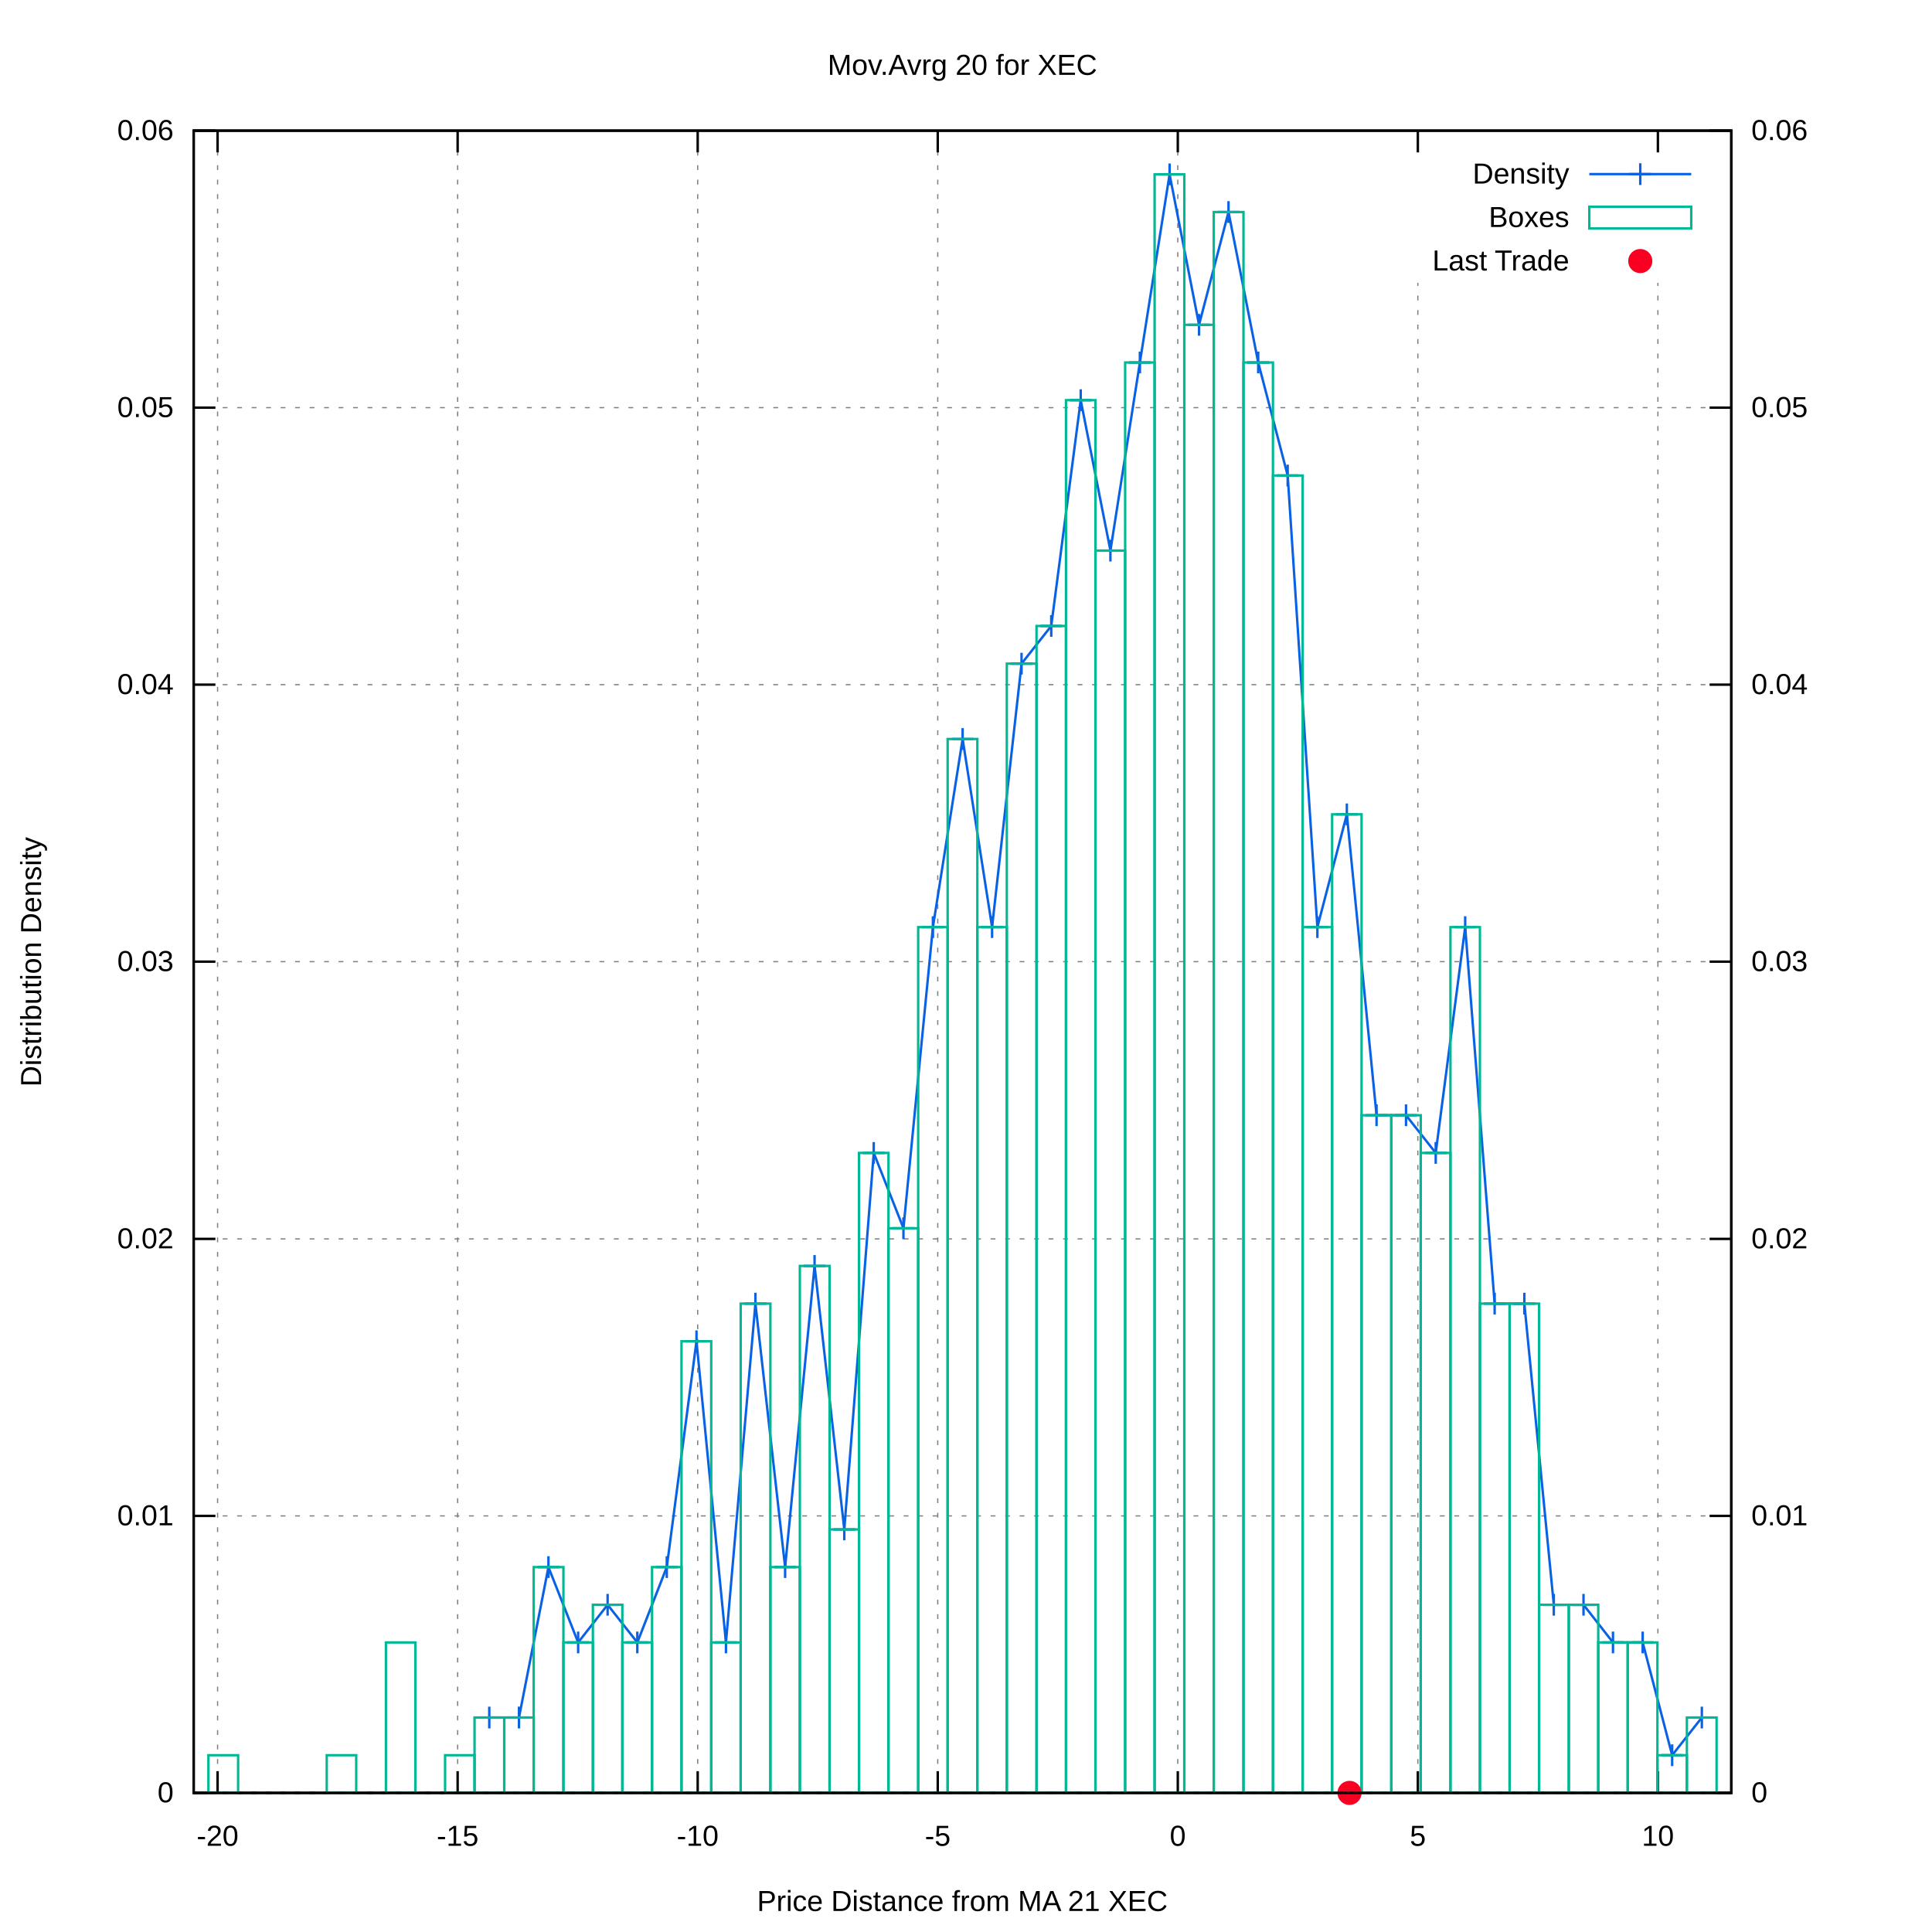
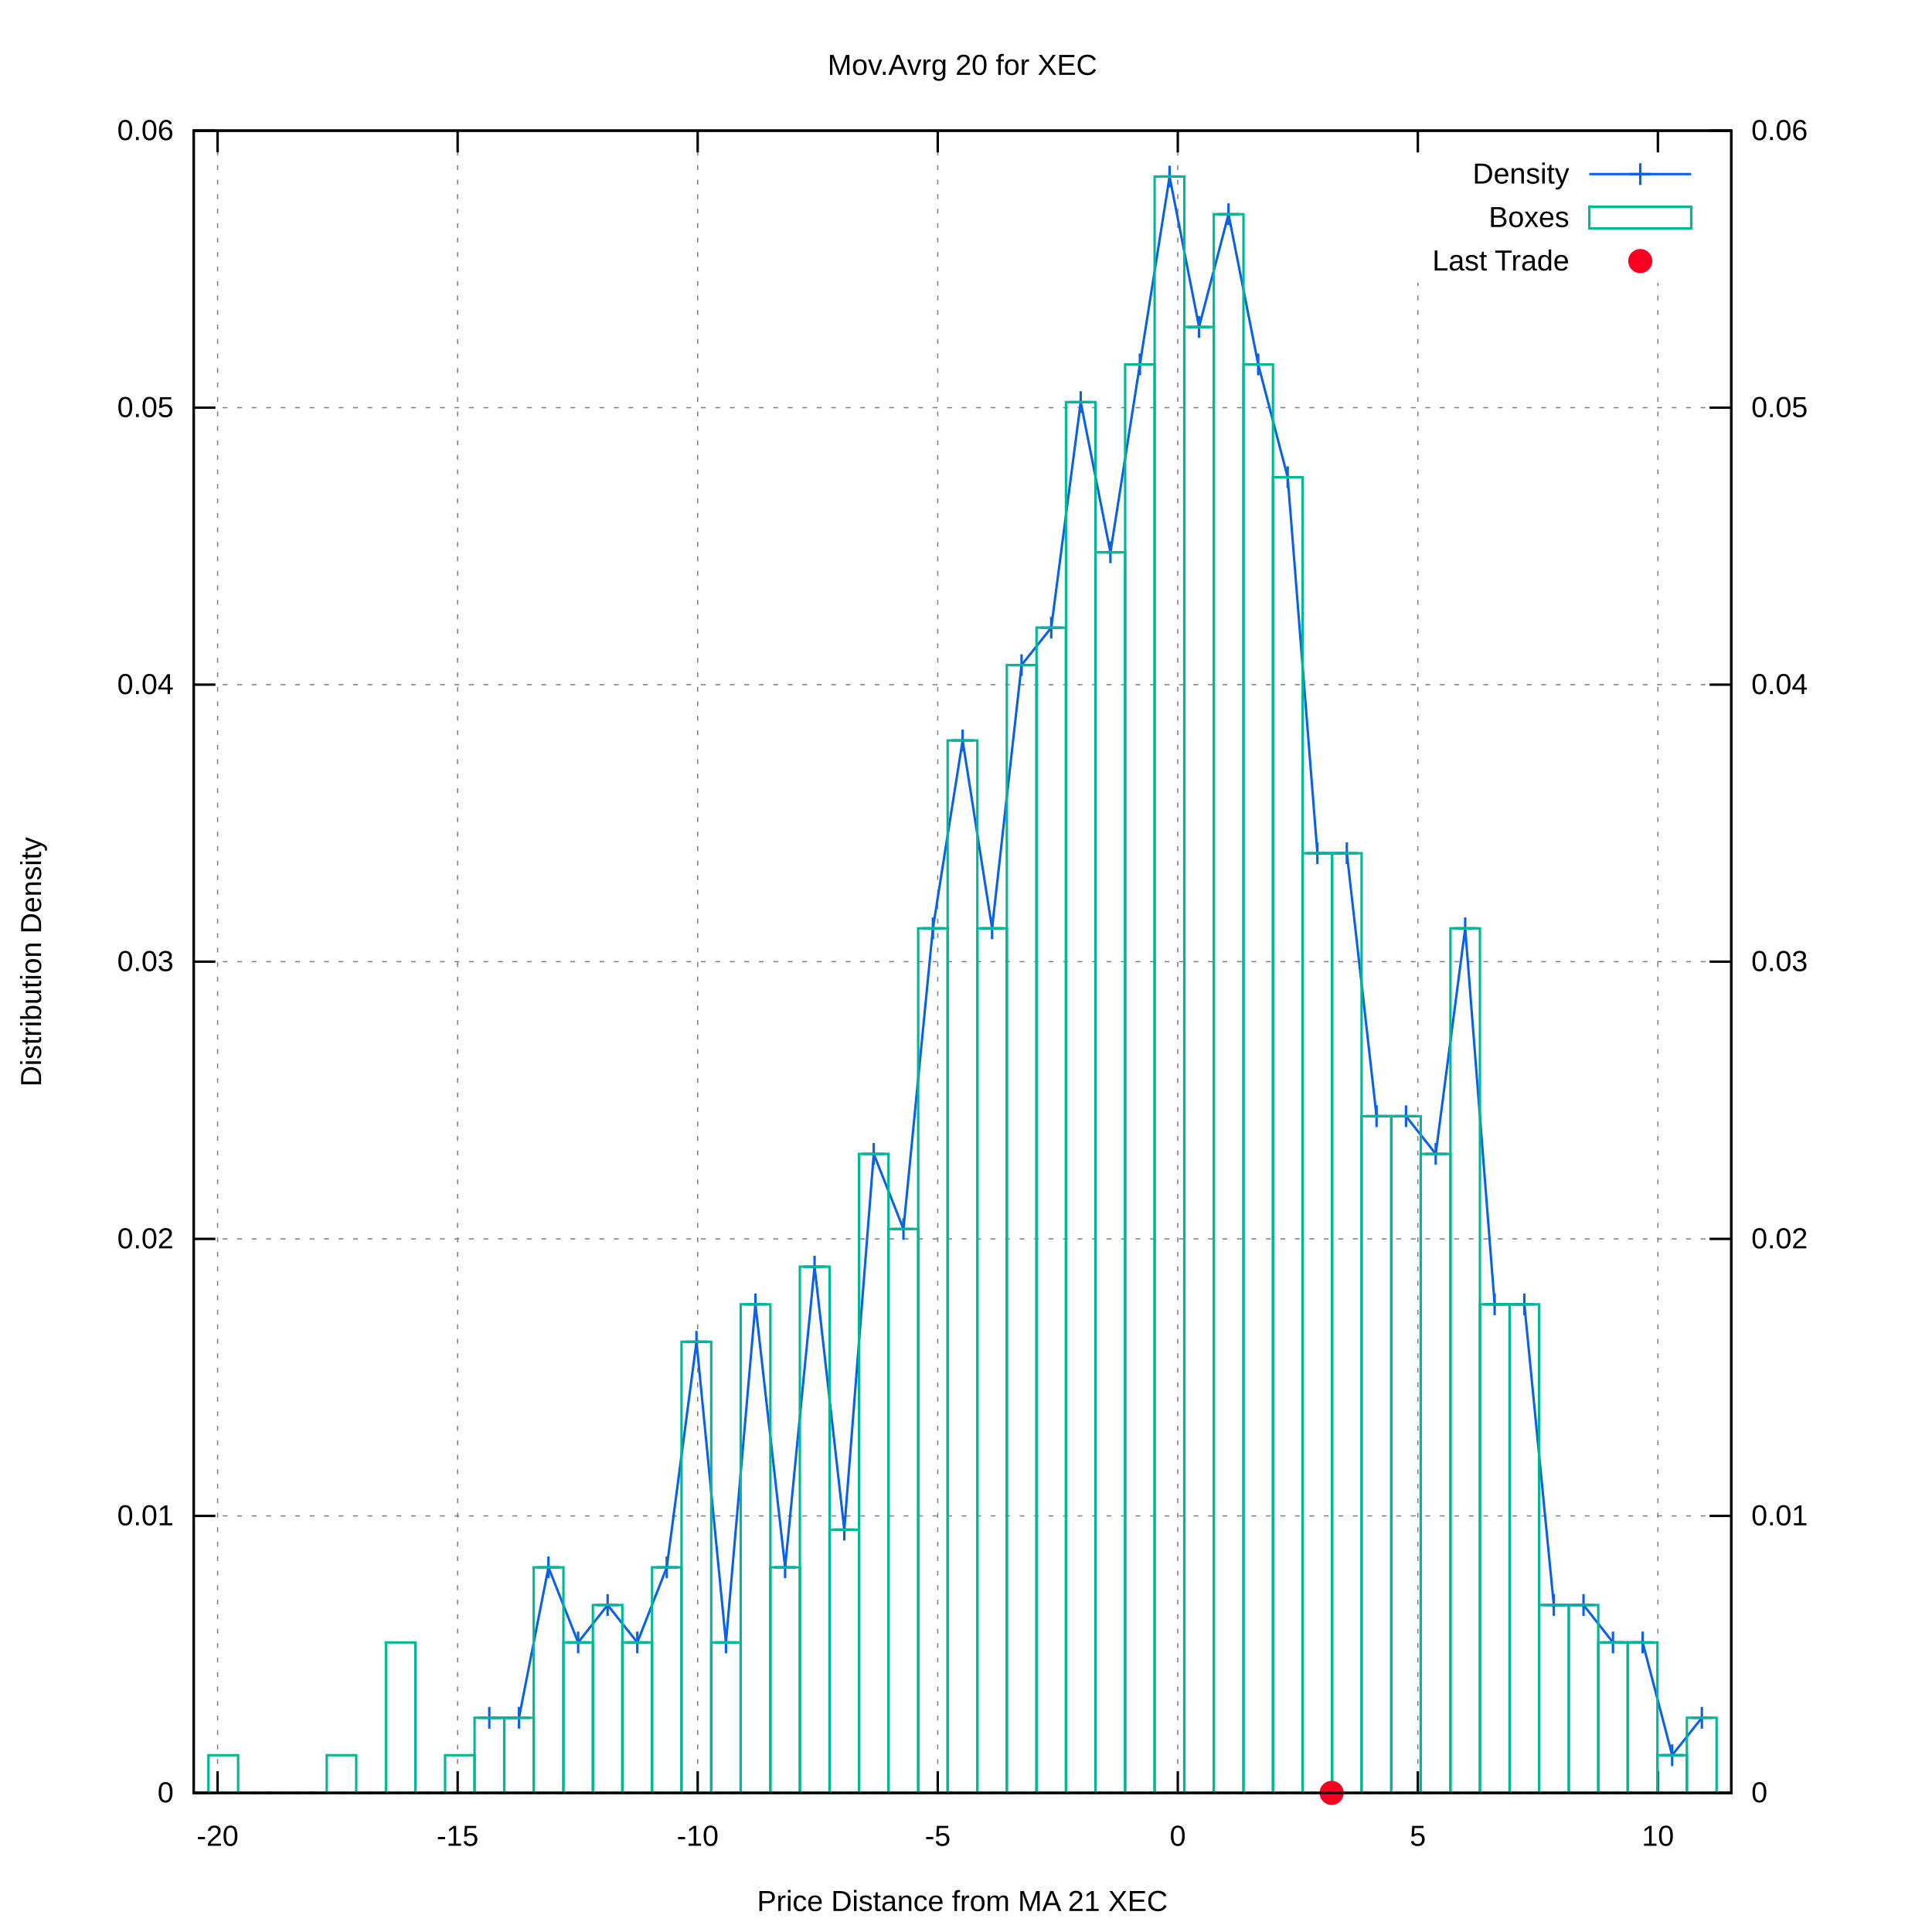
<svg xmlns="http://www.w3.org/2000/svg" xmlns:xlink="http://www.w3.org/1999/xlink" viewBox="0 0 800 800">
  <g id="gnuplot_canvas">
    <rect x="0" y="0" width="800" height="800" fill="#ffffff" />
    <defs>
      <circle id="gpDot" r="0.5" stroke-width="0.5" />
      <path id="gpPt0" stroke-width="0.222" stroke="currentColor" d="M-1,0 h2 M0,-1 v2" />
      <path id="gpPt1" stroke-width="0.222" stroke="currentColor" d="M-1,-1 L1,1 M1,-1 L-1,1" />
      <path id="gpPt2" stroke-width="0.222" stroke="currentColor" d="M-1,0 L1,0 M0,-1 L0,1 M-1,-1 L1,1 M-1,1 L1,-1" />
      <rect id="gpPt3" stroke-width="0.222" stroke="currentColor" x="-1" y="-1" width="2" height="2" />
      <rect id="gpPt4" stroke-width="0.222" stroke="currentColor" fill="currentColor" x="-1" y="-1" width="2" height="2" />
      <circle id="gpPt5" stroke-width="0.222" stroke="currentColor" cx="0" cy="0" r="1" />
      <use xlink:href="#gpPt5" id="gpPt6" fill="currentColor" stroke="none" />
      <path id="gpPt7" stroke-width="0.222" stroke="currentColor" d="M0,-1.33 L-1.33,0.67 L1.33,0.67 z" />
      <use xlink:href="#gpPt7" id="gpPt8" fill="currentColor" stroke="none" />
      <use xlink:href="#gpPt7" id="gpPt9" stroke="currentColor" transform="rotate(180)" />
      <use xlink:href="#gpPt9" id="gpPt10" fill="currentColor" stroke="none" />
      <use xlink:href="#gpPt3" id="gpPt11" stroke="currentColor" transform="rotate(45)" />
      <use xlink:href="#gpPt11" id="gpPt12" fill="currentColor" stroke="none" />
      <path id="gpPt13" stroke-width="0.222" stroke="currentColor" d="M0,1.330 L1.265,0.411 L0.782,-1.067 L-0.782,-1.076 L-1.265,0.411 z" />
      <use xlink:href="#gpPt13" id="gpPt14" fill="currentColor" stroke="none" />
      <filter id="textbox" filterUnits="objectBoundingBox" x="0" y="0" height="1" width="1">
        <feFlood flood-color="#FFFFFF" flood-opacity="1" result="bgnd" />
        <feComposite in="SourceGraphic" in2="bgnd" operator="atop" />
      </filter>
      <filter id="greybox" filterUnits="objectBoundingBox" x="0" y="0" height="1" width="1">
        <feFlood flood-color="lightgrey" flood-opacity="1" result="grey" />
        <feComposite in="SourceGraphic" in2="grey" operator="atop" />
      </filter>
    </defs>
    <g fill="none" color="#FFFFFF" stroke="black" stroke-width="1.00" stroke-linecap="butt" stroke-linejoin="miter">
</g>
    <g fill="none" color="black" stroke="currentColor" stroke-width="1.00" stroke-linecap="butt" stroke-linejoin="miter">
</g>
    <g fill="none" color="black" stroke="black" stroke-width="0.50" stroke-linecap="butt" stroke-linejoin="miter">
</g>
    <g fill="none" color="gray" stroke="currentColor" stroke-width="0.50" stroke-linecap="butt" stroke-linejoin="miter">
      <path stroke="gray" stroke-dasharray="2,4" class="gridline" d="M80.2,742.4 L716.9,742.4  " />
    </g>
    <g fill="none" color="gray" stroke="gray" stroke-width="1.00" stroke-linecap="butt" stroke-linejoin="miter">
</g>
    <g fill="none" color="black" stroke="currentColor" stroke-width="1.00" stroke-linecap="butt" stroke-linejoin="miter">
      <path stroke="black" d="M80.2,742.4 L89.2,742.4  " />
      <g transform="translate(71.9,746.3)" stroke="none" fill="black" font-family="arial" font-size="12.00" text-anchor="end">
        <text>
          <tspan font-family="arial"> 0</tspan>
        </text>
      </g>
    </g>
    <g fill="none" color="black" stroke="currentColor" stroke-width="1.00" stroke-linecap="butt" stroke-linejoin="miter">
</g>
    <g fill="none" color="black" stroke="black" stroke-width="0.50" stroke-linecap="butt" stroke-linejoin="miter">
</g>
    <g fill="none" color="gray" stroke="currentColor" stroke-width="0.50" stroke-linecap="butt" stroke-linejoin="miter">
      <path stroke="gray" stroke-dasharray="2,4" class="gridline" d="M80.2,627.7 L716.9,627.7  " />
    </g>
    <g fill="none" color="gray" stroke="gray" stroke-width="1.00" stroke-linecap="butt" stroke-linejoin="miter">
</g>
    <g fill="none" color="black" stroke="currentColor" stroke-width="1.00" stroke-linecap="butt" stroke-linejoin="miter">
      <path stroke="black" d="M80.2,627.7 L89.2,627.7  " />
      <g transform="translate(71.9,631.6)" stroke="none" fill="black" font-family="arial" font-size="12.00" text-anchor="end">
        <text>
          <tspan font-family="arial"> 0.01</tspan>
        </text>
      </g>
    </g>
    <g fill="none" color="black" stroke="currentColor" stroke-width="1.00" stroke-linecap="butt" stroke-linejoin="miter">
</g>
    <g fill="none" color="black" stroke="black" stroke-width="0.50" stroke-linecap="butt" stroke-linejoin="miter">
</g>
    <g fill="none" color="gray" stroke="currentColor" stroke-width="0.50" stroke-linecap="butt" stroke-linejoin="miter">
      <path stroke="gray" stroke-dasharray="2,4" class="gridline" d="M80.2,513.0 L716.9,513.0  " />
    </g>
    <g fill="none" color="gray" stroke="gray" stroke-width="1.00" stroke-linecap="butt" stroke-linejoin="miter">
</g>
    <g fill="none" color="black" stroke="currentColor" stroke-width="1.00" stroke-linecap="butt" stroke-linejoin="miter">
      <path stroke="black" d="M80.2,513.0 L89.2,513.0  " />
      <g transform="translate(71.9,516.9)" stroke="none" fill="black" font-family="arial" font-size="12.00" text-anchor="end">
        <text>
          <tspan font-family="arial"> 0.02</tspan>
        </text>
      </g>
    </g>
    <g fill="none" color="black" stroke="currentColor" stroke-width="1.00" stroke-linecap="butt" stroke-linejoin="miter">
</g>
    <g fill="none" color="black" stroke="black" stroke-width="0.50" stroke-linecap="butt" stroke-linejoin="miter">
</g>
    <g fill="none" color="gray" stroke="currentColor" stroke-width="0.50" stroke-linecap="butt" stroke-linejoin="miter">
      <path stroke="gray" stroke-dasharray="2,4" class="gridline" d="M80.2,398.2 L716.9,398.2  " />
    </g>
    <g fill="none" color="gray" stroke="gray" stroke-width="1.00" stroke-linecap="butt" stroke-linejoin="miter">
</g>
    <g fill="none" color="black" stroke="currentColor" stroke-width="1.00" stroke-linecap="butt" stroke-linejoin="miter">
      <path stroke="black" d="M80.2,398.2 L89.2,398.2  " />
      <g transform="translate(71.9,402.1)" stroke="none" fill="black" font-family="arial" font-size="12.00" text-anchor="end">
        <text>
          <tspan font-family="arial"> 0.03</tspan>
        </text>
      </g>
    </g>
    <g fill="none" color="black" stroke="currentColor" stroke-width="1.00" stroke-linecap="butt" stroke-linejoin="miter">
</g>
    <g fill="none" color="black" stroke="black" stroke-width="0.50" stroke-linecap="butt" stroke-linejoin="miter">
</g>
    <g fill="none" color="gray" stroke="currentColor" stroke-width="0.50" stroke-linecap="butt" stroke-linejoin="miter">
      <path stroke="gray" stroke-dasharray="2,4" class="gridline" d="M80.2,283.5 L716.9,283.5  " />
    </g>
    <g fill="none" color="gray" stroke="gray" stroke-width="1.00" stroke-linecap="butt" stroke-linejoin="miter">
</g>
    <g fill="none" color="black" stroke="currentColor" stroke-width="1.00" stroke-linecap="butt" stroke-linejoin="miter">
      <path stroke="black" d="M80.2,283.5 L89.2,283.5  " />
      <g transform="translate(71.9,287.4)" stroke="none" fill="black" font-family="arial" font-size="12.00" text-anchor="end">
        <text>
          <tspan font-family="arial"> 0.04</tspan>
        </text>
      </g>
    </g>
    <g fill="none" color="black" stroke="currentColor" stroke-width="1.00" stroke-linecap="butt" stroke-linejoin="miter">
</g>
    <g fill="none" color="black" stroke="black" stroke-width="0.50" stroke-linecap="butt" stroke-linejoin="miter">
</g>
    <g fill="none" color="gray" stroke="currentColor" stroke-width="0.50" stroke-linecap="butt" stroke-linejoin="miter">
      <path stroke="gray" stroke-dasharray="2,4" class="gridline" d="M80.2,168.8 L716.9,168.8  " />
    </g>
    <g fill="none" color="gray" stroke="gray" stroke-width="1.00" stroke-linecap="butt" stroke-linejoin="miter">
</g>
    <g fill="none" color="black" stroke="currentColor" stroke-width="1.00" stroke-linecap="butt" stroke-linejoin="miter">
      <path stroke="black" d="M80.2,168.8 L89.2,168.8  " />
      <g transform="translate(71.9,172.7)" stroke="none" fill="black" font-family="arial" font-size="12.00" text-anchor="end">
        <text>
          <tspan font-family="arial"> 0.05</tspan>
        </text>
      </g>
    </g>
    <g fill="none" color="black" stroke="currentColor" stroke-width="1.00" stroke-linecap="butt" stroke-linejoin="miter">
</g>
    <g fill="none" color="black" stroke="black" stroke-width="0.50" stroke-linecap="butt" stroke-linejoin="miter">
</g>
    <g fill="none" color="gray" stroke="currentColor" stroke-width="0.50" stroke-linecap="butt" stroke-linejoin="miter">
      <path stroke="gray" stroke-dasharray="2,4" class="gridline" d="M80.2,54.1 L716.9,54.1  " />
    </g>
    <g fill="none" color="gray" stroke="gray" stroke-width="1.00" stroke-linecap="butt" stroke-linejoin="miter">
</g>
    <g fill="none" color="black" stroke="currentColor" stroke-width="1.00" stroke-linecap="butt" stroke-linejoin="miter">
      <path stroke="black" d="M80.2,54.1 L89.2,54.1  " />
      <g transform="translate(71.9,58.0)" stroke="none" fill="black" font-family="arial" font-size="12.00" text-anchor="end">
        <text>
          <tspan font-family="arial"> 0.06</tspan>
        </text>
      </g>
    </g>
    <g fill="none" color="black" stroke="currentColor" stroke-width="1.00" stroke-linecap="butt" stroke-linejoin="miter">
</g>
    <g fill="none" color="black" stroke="black" stroke-width="0.50" stroke-linecap="butt" stroke-linejoin="miter">
</g>
    <g fill="none" color="gray" stroke="currentColor" stroke-width="0.50" stroke-linecap="butt" stroke-linejoin="miter">
      <path stroke="gray" stroke-dasharray="2,4" class="gridline" d="M90.1,742.4 L90.1,54.1  " />
    </g>
    <g fill="none" color="gray" stroke="gray" stroke-width="1.00" stroke-linecap="butt" stroke-linejoin="miter">
</g>
    <g fill="none" color="black" stroke="currentColor" stroke-width="1.00" stroke-linecap="butt" stroke-linejoin="miter">
      <path stroke="black" d="M90.1,742.4 L90.1,733.4 M90.1,54.1 L90.1,63.1  " />
      <g transform="translate(90.1,764.3)" stroke="none" fill="black" font-family="arial" font-size="12.00" text-anchor="middle">
        <text>
          <tspan font-family="arial">-20</tspan>
        </text>
      </g>
    </g>
    <g fill="none" color="black" stroke="currentColor" stroke-width="1.00" stroke-linecap="butt" stroke-linejoin="miter">
</g>
    <g fill="none" color="black" stroke="black" stroke-width="0.50" stroke-linecap="butt" stroke-linejoin="miter">
</g>
    <g fill="none" color="gray" stroke="currentColor" stroke-width="0.50" stroke-linecap="butt" stroke-linejoin="miter">
      <path stroke="gray" stroke-dasharray="2,4" class="gridline" d="M189.5,742.4 L189.5,54.1  " />
    </g>
    <g fill="none" color="gray" stroke="gray" stroke-width="1.00" stroke-linecap="butt" stroke-linejoin="miter">
</g>
    <g fill="none" color="black" stroke="currentColor" stroke-width="1.00" stroke-linecap="butt" stroke-linejoin="miter">
      <path stroke="black" d="M189.5,742.4 L189.5,733.4 M189.5,54.1 L189.5,63.1  " />
      <g transform="translate(189.5,764.3)" stroke="none" fill="black" font-family="arial" font-size="12.00" text-anchor="middle">
        <text>
          <tspan font-family="arial">-15</tspan>
        </text>
      </g>
    </g>
    <g fill="none" color="black" stroke="currentColor" stroke-width="1.00" stroke-linecap="butt" stroke-linejoin="miter">
</g>
    <g fill="none" color="black" stroke="black" stroke-width="0.50" stroke-linecap="butt" stroke-linejoin="miter">
</g>
    <g fill="none" color="gray" stroke="currentColor" stroke-width="0.50" stroke-linecap="butt" stroke-linejoin="miter">
      <path stroke="gray" stroke-dasharray="2,4" class="gridline" d="M288.9,742.4 L288.9,54.1  " />
    </g>
    <g fill="none" color="gray" stroke="gray" stroke-width="1.00" stroke-linecap="butt" stroke-linejoin="miter">
</g>
    <g fill="none" color="black" stroke="currentColor" stroke-width="1.00" stroke-linecap="butt" stroke-linejoin="miter">
      <path stroke="black" d="M288.9,742.4 L288.9,733.4 M288.9,54.1 L288.9,63.1  " />
      <g transform="translate(288.9,764.3)" stroke="none" fill="black" font-family="arial" font-size="12.00" text-anchor="middle">
        <text>
          <tspan font-family="arial">-10</tspan>
        </text>
      </g>
    </g>
    <g fill="none" color="black" stroke="currentColor" stroke-width="1.00" stroke-linecap="butt" stroke-linejoin="miter">
</g>
    <g fill="none" color="black" stroke="black" stroke-width="0.50" stroke-linecap="butt" stroke-linejoin="miter">
</g>
    <g fill="none" color="gray" stroke="currentColor" stroke-width="0.50" stroke-linecap="butt" stroke-linejoin="miter">
      <path stroke="gray" stroke-dasharray="2,4" class="gridline" d="M388.3,742.4 L388.3,54.1  " />
    </g>
    <g fill="none" color="gray" stroke="gray" stroke-width="1.00" stroke-linecap="butt" stroke-linejoin="miter">
</g>
    <g fill="none" color="black" stroke="currentColor" stroke-width="1.00" stroke-linecap="butt" stroke-linejoin="miter">
      <path stroke="black" d="M388.3,742.4 L388.3,733.4 M388.3,54.1 L388.3,63.1  " />
      <g transform="translate(388.3,764.3)" stroke="none" fill="black" font-family="arial" font-size="12.00" text-anchor="middle">
        <text>
          <tspan font-family="arial">-5</tspan>
        </text>
      </g>
    </g>
    <g fill="none" color="black" stroke="currentColor" stroke-width="1.00" stroke-linecap="butt" stroke-linejoin="miter">
</g>
    <g fill="none" color="black" stroke="black" stroke-width="0.50" stroke-linecap="butt" stroke-linejoin="miter">
</g>
    <g fill="none" color="gray" stroke="currentColor" stroke-width="0.50" stroke-linecap="butt" stroke-linejoin="miter">
      <path stroke="gray" stroke-dasharray="2,4" class="gridline" d="M487.7,742.4 L487.7,54.1  " />
    </g>
    <g fill="none" color="gray" stroke="gray" stroke-width="1.00" stroke-linecap="butt" stroke-linejoin="miter">
</g>
    <g fill="none" color="black" stroke="currentColor" stroke-width="1.00" stroke-linecap="butt" stroke-linejoin="miter">
      <path stroke="black" d="M487.7,742.4 L487.7,733.4 M487.7,54.1 L487.7,63.1  " />
      <g transform="translate(487.7,764.3)" stroke="none" fill="black" font-family="arial" font-size="12.00" text-anchor="middle">
        <text>
          <tspan font-family="arial"> 0</tspan>
        </text>
      </g>
    </g>
    <g fill="none" color="black" stroke="currentColor" stroke-width="1.00" stroke-linecap="butt" stroke-linejoin="miter">
</g>
    <g fill="none" color="black" stroke="black" stroke-width="0.50" stroke-linecap="butt" stroke-linejoin="miter">
</g>
    <g fill="none" color="gray" stroke="currentColor" stroke-width="0.50" stroke-linecap="butt" stroke-linejoin="miter">
      <path stroke="gray" stroke-dasharray="2,4" class="gridline" d="M587.1,742.4 L587.1,117.1 M587.1,63.1 L587.1,54.1  " />
    </g>
    <g fill="none" color="gray" stroke="gray" stroke-width="1.00" stroke-linecap="butt" stroke-linejoin="miter">
</g>
    <g fill="none" color="black" stroke="currentColor" stroke-width="1.00" stroke-linecap="butt" stroke-linejoin="miter">
      <path stroke="black" d="M587.1,742.4 L587.1,733.4 M587.1,54.1 L587.1,63.1  " />
      <g transform="translate(587.1,764.3)" stroke="none" fill="black" font-family="arial" font-size="12.00" text-anchor="middle">
        <text>
          <tspan font-family="arial"> 5</tspan>
        </text>
      </g>
    </g>
    <g fill="none" color="black" stroke="currentColor" stroke-width="1.00" stroke-linecap="butt" stroke-linejoin="miter">
</g>
    <g fill="none" color="black" stroke="black" stroke-width="0.50" stroke-linecap="butt" stroke-linejoin="miter">
</g>
    <g fill="none" color="gray" stroke="currentColor" stroke-width="0.50" stroke-linecap="butt" stroke-linejoin="miter">
      <path stroke="gray" stroke-dasharray="2,4" class="gridline" d="M686.5,742.4 L686.5,117.1 M686.5,63.1 L686.5,54.1  " />
    </g>
    <g fill="none" color="gray" stroke="gray" stroke-width="1.00" stroke-linecap="butt" stroke-linejoin="miter">
</g>
    <g fill="none" color="black" stroke="currentColor" stroke-width="1.00" stroke-linecap="butt" stroke-linejoin="miter">
      <path stroke="black" d="M686.5,742.4 L686.5,733.4 M686.5,54.1 L686.5,63.1  " />
      <g transform="translate(686.5,764.3)" stroke="none" fill="black" font-family="arial" font-size="12.00" text-anchor="middle">
        <text>
          <tspan font-family="arial"> 10</tspan>
        </text>
      </g>
    </g>
    <g fill="none" color="black" stroke="currentColor" stroke-width="1.00" stroke-linecap="butt" stroke-linejoin="miter">
      <path stroke="black" d="M716.9,742.4 L707.9,742.4  " />
      <g transform="translate(725.2,746.3)" stroke="none" fill="black" font-family="arial" font-size="12.00" text-anchor="start">
        <text>
          <tspan font-family="arial"> 0</tspan>
        </text>
      </g>
    </g>
    <g fill="none" color="black" stroke="currentColor" stroke-width="1.00" stroke-linecap="butt" stroke-linejoin="miter">
      <path stroke="black" d="M716.9,627.7 L707.9,627.7  " />
      <g transform="translate(725.2,631.6)" stroke="none" fill="black" font-family="arial" font-size="12.00" text-anchor="start">
        <text>
          <tspan font-family="arial"> 0.01</tspan>
        </text>
      </g>
    </g>
    <g fill="none" color="black" stroke="currentColor" stroke-width="1.00" stroke-linecap="butt" stroke-linejoin="miter">
      <path stroke="black" d="M716.9,513.0 L707.9,513.0  " />
      <g transform="translate(725.2,516.9)" stroke="none" fill="black" font-family="arial" font-size="12.00" text-anchor="start">
        <text>
          <tspan font-family="arial"> 0.02</tspan>
        </text>
      </g>
    </g>
    <g fill="none" color="black" stroke="currentColor" stroke-width="1.00" stroke-linecap="butt" stroke-linejoin="miter">
      <path stroke="black" d="M716.9,398.2 L707.9,398.2  " />
      <g transform="translate(725.2,402.1)" stroke="none" fill="black" font-family="arial" font-size="12.00" text-anchor="start">
        <text>
          <tspan font-family="arial"> 0.03</tspan>
        </text>
      </g>
    </g>
    <g fill="none" color="black" stroke="currentColor" stroke-width="1.00" stroke-linecap="butt" stroke-linejoin="miter">
      <path stroke="black" d="M716.9,283.5 L707.9,283.5  " />
      <g transform="translate(725.2,287.4)" stroke="none" fill="black" font-family="arial" font-size="12.00" text-anchor="start">
        <text>
          <tspan font-family="arial"> 0.04</tspan>
        </text>
      </g>
    </g>
    <g fill="none" color="black" stroke="currentColor" stroke-width="1.00" stroke-linecap="butt" stroke-linejoin="miter">
      <path stroke="black" d="M716.9,168.8 L707.9,168.8  " />
      <g transform="translate(725.2,172.7)" stroke="none" fill="black" font-family="arial" font-size="12.00" text-anchor="start">
        <text>
          <tspan font-family="arial"> 0.05</tspan>
        </text>
      </g>
    </g>
    <g fill="none" color="black" stroke="currentColor" stroke-width="1.00" stroke-linecap="butt" stroke-linejoin="miter">
      <path stroke="black" d="M716.9,54.1 L707.9,54.1  " />
      <g transform="translate(725.2,58.0)" stroke="none" fill="black" font-family="arial" font-size="12.00" text-anchor="start">
        <text>
          <tspan font-family="arial"> 0.06</tspan>
        </text>
      </g>
    </g>
    <g fill="none" color="black" stroke="currentColor" stroke-width="1.00" stroke-linecap="butt" stroke-linejoin="miter">
</g>
    <g fill="none" color="gray" stroke="currentColor" stroke-width="1.00" stroke-linecap="butt" stroke-linejoin="miter">
      <path stroke="black" stroke-dasharray="2,4" d="M80.2,742.4 L716.9,742.4  " />
    </g>
    <g fill="none" color="black" stroke="currentColor" stroke-width="1.00" stroke-linecap="butt" stroke-linejoin="miter">
      <path stroke="black" d="M80.2,54.1 L80.2,742.4 L716.9,742.4 L716.9,54.1 L80.2,54.1 Z  " />
    </g>
    <g fill="none" color="black" stroke="currentColor" stroke-width="1.00" stroke-linecap="butt" stroke-linejoin="miter">
      <g transform="translate(17.0,398.3) rotate(270)" stroke="none" fill="black" font-family="arial" font-size="12.00" text-anchor="middle">
        <text>
          <tspan font-family="arial">Distribution Density</tspan>
        </text>
      </g>
    </g>
    <g fill="none" color="black" stroke="currentColor" stroke-width="1.00" stroke-linecap="butt" stroke-linejoin="miter">
      <g transform="translate(398.5,791.3)" stroke="none" fill="black" font-family="arial" font-size="12.00" text-anchor="middle">
        <text>
          <tspan font-family="arial">Price Distance from MA 21 XEC</tspan>
        </text>
      </g>
    </g>
    <g fill="none" color="black" stroke="currentColor" stroke-width="1.00" stroke-linecap="butt" stroke-linejoin="miter">
      <g transform="translate(398.5,31.0)" stroke="none" fill="black" font-family="arial" font-size="12.00" text-anchor="middle">
        <text>
          <tspan font-family="arial">Mov.Avrg 20 for XEC </tspan>
        </text>
      </g>
    </g>
    <g id="gnuplot_plot_1">
      <g fill="none" color="black" stroke="currentColor" stroke-width="1.00" stroke-linecap="butt" stroke-linejoin="miter">
        <g transform="translate(649.8,76.0)" stroke="none" fill="black" font-family="arial" font-size="12.00" text-anchor="end">
          <text>
            <tspan font-family="arial">Density</tspan>
          </text>
        </g>
      </g>
      <g fill="none" color="black" stroke="currentColor" stroke-width="1.00" stroke-linecap="butt" stroke-linejoin="miter">
-         <path stroke="rgb(  9,  97, 228)" d="M658.1,72.1 L700.3,72.1 M202.6,711.2 L214.9,711.2 L227.1,648.9 L239.4,680.1 L251.6,664.5 L263.9,680.1   L276.1,648.9 L288.4,555.4 L300.6,680.1 L312.8,539.8 L325.1,648.9 L337.3,524.2 L349.6,633.3 L361.8,477.4   L374.1,508.6 L386.3,383.9 L398.6,306.0 L410.8,383.9 L423.0,274.8 L435.3,259.2 L447.5,165.7 L459.8,228.0   L472.0,150.1 L484.3,72.2 L496.5,134.5 L508.7,87.8 L521.0,150.1 L533.2,196.9 L545.5,383.9 L557.7,337.2   L570.0,461.8 L582.2,461.8 L594.5,477.4 L606.7,383.9 L618.9,539.8 L631.2,539.8 L643.4,664.5 L655.7,664.5   L667.9,680.1 L680.2,680.1 L692.4,726.8 L704.7,711.2  " />
-         <use xlink:href="#gpPt0" transform="translate(202.6,711.2) scale(4.50)" color="rgb(  9,  97, 228)" />
-         <use xlink:href="#gpPt0" transform="translate(214.9,711.2) scale(4.50)" color="rgb(  9,  97, 228)" />
-         <use xlink:href="#gpPt0" transform="translate(227.1,648.9) scale(4.50)" color="rgb(  9,  97, 228)" />
+         <path stroke="rgb(  9,  97, 228)" d="M658.1,72.1 L700.3,72.1 M202.6,711.3 L214.9,711.3 L227.1,649.0 L239.4,680.1 L251.6,664.6 L263.9,680.1   L276.1,649.0 L288.4,555.6 L300.6,680.1 L312.8,540.1 L325.1,649.0 L337.3,524.5 L349.6,633.4 L361.8,477.8   L374.1,508.9 L386.3,384.4 L398.6,306.6 L410.8,384.4 L423.0,275.4 L435.3,259.9 L447.5,166.5 L459.8,228.7   L472.0,150.9 L484.3,73.1 L496.5,135.4 L508.7,88.7 L521.0,150.9 L533.2,197.6 L545.5,353.3 L557.7,353.3   L570.0,462.2 L582.2,462.2 L594.5,477.8 L606.7,384.4 L618.9,540.1 L631.2,540.1 L643.4,664.6 L655.7,664.6   L667.9,680.1 L680.2,680.1 L692.4,726.8 L704.7,711.3  " />
+         <use xlink:href="#gpPt0" transform="translate(202.6,711.3) scale(4.50)" color="rgb(  9,  97, 228)" />
+         <use xlink:href="#gpPt0" transform="translate(214.9,711.3) scale(4.50)" color="rgb(  9,  97, 228)" />
+         <use xlink:href="#gpPt0" transform="translate(227.1,649.0) scale(4.50)" color="rgb(  9,  97, 228)" />
        <use xlink:href="#gpPt0" transform="translate(239.4,680.1) scale(4.50)" color="rgb(  9,  97, 228)" />
-         <use xlink:href="#gpPt0" transform="translate(251.6,664.5) scale(4.50)" color="rgb(  9,  97, 228)" />
+         <use xlink:href="#gpPt0" transform="translate(251.6,664.6) scale(4.50)" color="rgb(  9,  97, 228)" />
        <use xlink:href="#gpPt0" transform="translate(263.9,680.1) scale(4.50)" color="rgb(  9,  97, 228)" />
-         <use xlink:href="#gpPt0" transform="translate(276.1,648.9) scale(4.50)" color="rgb(  9,  97, 228)" />
-         <use xlink:href="#gpPt0" transform="translate(288.4,555.4) scale(4.50)" color="rgb(  9,  97, 228)" />
+         <use xlink:href="#gpPt0" transform="translate(276.1,649.0) scale(4.50)" color="rgb(  9,  97, 228)" />
+         <use xlink:href="#gpPt0" transform="translate(288.4,555.6) scale(4.50)" color="rgb(  9,  97, 228)" />
        <use xlink:href="#gpPt0" transform="translate(300.6,680.1) scale(4.50)" color="rgb(  9,  97, 228)" />
-         <use xlink:href="#gpPt0" transform="translate(312.8,539.8) scale(4.50)" color="rgb(  9,  97, 228)" />
-         <use xlink:href="#gpPt0" transform="translate(325.1,648.9) scale(4.50)" color="rgb(  9,  97, 228)" />
-         <use xlink:href="#gpPt0" transform="translate(337.3,524.2) scale(4.50)" color="rgb(  9,  97, 228)" />
-         <use xlink:href="#gpPt0" transform="translate(349.6,633.3) scale(4.50)" color="rgb(  9,  97, 228)" />
-         <use xlink:href="#gpPt0" transform="translate(361.8,477.4) scale(4.50)" color="rgb(  9,  97, 228)" />
-         <use xlink:href="#gpPt0" transform="translate(374.1,508.6) scale(4.50)" color="rgb(  9,  97, 228)" />
-         <use xlink:href="#gpPt0" transform="translate(386.3,383.9) scale(4.50)" color="rgb(  9,  97, 228)" />
-         <use xlink:href="#gpPt0" transform="translate(398.6,306.0) scale(4.50)" color="rgb(  9,  97, 228)" />
-         <use xlink:href="#gpPt0" transform="translate(410.8,383.9) scale(4.50)" color="rgb(  9,  97, 228)" />
-         <use xlink:href="#gpPt0" transform="translate(423.0,274.8) scale(4.50)" color="rgb(  9,  97, 228)" />
-         <use xlink:href="#gpPt0" transform="translate(435.3,259.2) scale(4.50)" color="rgb(  9,  97, 228)" />
-         <use xlink:href="#gpPt0" transform="translate(447.5,165.7) scale(4.50)" color="rgb(  9,  97, 228)" />
-         <use xlink:href="#gpPt0" transform="translate(459.8,228.0) scale(4.50)" color="rgb(  9,  97, 228)" />
-         <use xlink:href="#gpPt0" transform="translate(472.0,150.1) scale(4.50)" color="rgb(  9,  97, 228)" />
-         <use xlink:href="#gpPt0" transform="translate(484.3,72.2) scale(4.50)" color="rgb(  9,  97, 228)" />
-         <use xlink:href="#gpPt0" transform="translate(496.5,134.5) scale(4.50)" color="rgb(  9,  97, 228)" />
-         <use xlink:href="#gpPt0" transform="translate(508.7,87.8) scale(4.50)" color="rgb(  9,  97, 228)" />
-         <use xlink:href="#gpPt0" transform="translate(521.0,150.1) scale(4.50)" color="rgb(  9,  97, 228)" />
-         <use xlink:href="#gpPt0" transform="translate(533.2,196.9) scale(4.50)" color="rgb(  9,  97, 228)" />
-         <use xlink:href="#gpPt0" transform="translate(545.5,383.9) scale(4.50)" color="rgb(  9,  97, 228)" />
-         <use xlink:href="#gpPt0" transform="translate(557.7,337.2) scale(4.50)" color="rgb(  9,  97, 228)" />
-         <use xlink:href="#gpPt0" transform="translate(570.0,461.8) scale(4.50)" color="rgb(  9,  97, 228)" />
-         <use xlink:href="#gpPt0" transform="translate(582.2,461.8) scale(4.50)" color="rgb(  9,  97, 228)" />
-         <use xlink:href="#gpPt0" transform="translate(594.5,477.4) scale(4.50)" color="rgb(  9,  97, 228)" />
-         <use xlink:href="#gpPt0" transform="translate(606.7,383.9) scale(4.50)" color="rgb(  9,  97, 228)" />
-         <use xlink:href="#gpPt0" transform="translate(618.9,539.8) scale(4.50)" color="rgb(  9,  97, 228)" />
-         <use xlink:href="#gpPt0" transform="translate(631.2,539.8) scale(4.50)" color="rgb(  9,  97, 228)" />
-         <use xlink:href="#gpPt0" transform="translate(643.4,664.5) scale(4.50)" color="rgb(  9,  97, 228)" />
-         <use xlink:href="#gpPt0" transform="translate(655.7,664.5) scale(4.50)" color="rgb(  9,  97, 228)" />
+         <use xlink:href="#gpPt0" transform="translate(312.8,540.1) scale(4.50)" color="rgb(  9,  97, 228)" />
+         <use xlink:href="#gpPt0" transform="translate(325.1,649.0) scale(4.50)" color="rgb(  9,  97, 228)" />
+         <use xlink:href="#gpPt0" transform="translate(337.3,524.5) scale(4.50)" color="rgb(  9,  97, 228)" />
+         <use xlink:href="#gpPt0" transform="translate(349.6,633.4) scale(4.50)" color="rgb(  9,  97, 228)" />
+         <use xlink:href="#gpPt0" transform="translate(361.8,477.8) scale(4.50)" color="rgb(  9,  97, 228)" />
+         <use xlink:href="#gpPt0" transform="translate(374.1,508.9) scale(4.50)" color="rgb(  9,  97, 228)" />
+         <use xlink:href="#gpPt0" transform="translate(386.3,384.4) scale(4.50)" color="rgb(  9,  97, 228)" />
+         <use xlink:href="#gpPt0" transform="translate(398.6,306.6) scale(4.50)" color="rgb(  9,  97, 228)" />
+         <use xlink:href="#gpPt0" transform="translate(410.8,384.4) scale(4.50)" color="rgb(  9,  97, 228)" />
+         <use xlink:href="#gpPt0" transform="translate(423.0,275.4) scale(4.50)" color="rgb(  9,  97, 228)" />
+         <use xlink:href="#gpPt0" transform="translate(435.3,259.9) scale(4.50)" color="rgb(  9,  97, 228)" />
+         <use xlink:href="#gpPt0" transform="translate(447.5,166.5) scale(4.50)" color="rgb(  9,  97, 228)" />
+         <use xlink:href="#gpPt0" transform="translate(459.8,228.7) scale(4.50)" color="rgb(  9,  97, 228)" />
+         <use xlink:href="#gpPt0" transform="translate(472.0,150.9) scale(4.50)" color="rgb(  9,  97, 228)" />
+         <use xlink:href="#gpPt0" transform="translate(484.3,73.1) scale(4.50)" color="rgb(  9,  97, 228)" />
+         <use xlink:href="#gpPt0" transform="translate(496.5,135.4) scale(4.50)" color="rgb(  9,  97, 228)" />
+         <use xlink:href="#gpPt0" transform="translate(508.7,88.7) scale(4.50)" color="rgb(  9,  97, 228)" />
+         <use xlink:href="#gpPt0" transform="translate(521.0,150.9) scale(4.50)" color="rgb(  9,  97, 228)" />
+         <use xlink:href="#gpPt0" transform="translate(533.2,197.6) scale(4.50)" color="rgb(  9,  97, 228)" />
+         <use xlink:href="#gpPt0" transform="translate(545.5,353.3) scale(4.50)" color="rgb(  9,  97, 228)" />
+         <use xlink:href="#gpPt0" transform="translate(557.7,353.3) scale(4.50)" color="rgb(  9,  97, 228)" />
+         <use xlink:href="#gpPt0" transform="translate(570.0,462.2) scale(4.50)" color="rgb(  9,  97, 228)" />
+         <use xlink:href="#gpPt0" transform="translate(582.2,462.2) scale(4.50)" color="rgb(  9,  97, 228)" />
+         <use xlink:href="#gpPt0" transform="translate(594.5,477.8) scale(4.50)" color="rgb(  9,  97, 228)" />
+         <use xlink:href="#gpPt0" transform="translate(606.7,384.4) scale(4.50)" color="rgb(  9,  97, 228)" />
+         <use xlink:href="#gpPt0" transform="translate(618.9,540.1) scale(4.50)" color="rgb(  9,  97, 228)" />
+         <use xlink:href="#gpPt0" transform="translate(631.2,540.1) scale(4.50)" color="rgb(  9,  97, 228)" />
+         <use xlink:href="#gpPt0" transform="translate(643.4,664.6) scale(4.50)" color="rgb(  9,  97, 228)" />
+         <use xlink:href="#gpPt0" transform="translate(655.7,664.6) scale(4.50)" color="rgb(  9,  97, 228)" />
        <use xlink:href="#gpPt0" transform="translate(667.9,680.1) scale(4.50)" color="rgb(  9,  97, 228)" />
        <use xlink:href="#gpPt0" transform="translate(680.2,680.1) scale(4.50)" color="rgb(  9,  97, 228)" />
        <use xlink:href="#gpPt0" transform="translate(692.4,726.8) scale(4.50)" color="rgb(  9,  97, 228)" />
-         <use xlink:href="#gpPt0" transform="translate(704.7,711.2) scale(4.50)" color="rgb(  9,  97, 228)" />
+         <use xlink:href="#gpPt0" transform="translate(704.7,711.3) scale(4.50)" color="rgb(  9,  97, 228)" />
        <use xlink:href="#gpPt0" transform="translate(679.2,72.1) scale(4.50)" color="rgb(  9,  97, 228)" />
      </g>
    </g>
    <g id="gnuplot_plot_2">
      <g fill="none" color="black" stroke="currentColor" stroke-width="1.00" stroke-linecap="butt" stroke-linejoin="miter">
        <g transform="translate(649.8,94.0)" stroke="none" fill="black" font-family="arial" font-size="12.00" text-anchor="end">
          <text>
            <tspan font-family="arial">Boxes</tspan>
          </text>
        </g>
      </g>
      <g fill="none" color="black" stroke="currentColor" stroke-width="1.00" stroke-linecap="butt" stroke-linejoin="miter">
        <path stroke="rgb(  0, 184, 148)" d="M658.1,94.6 L700.3,94.6 L700.3,85.6 L658.1,85.6 L658.1,94.6 Z  " />
        <path stroke="rgb(  0, 184, 148)" d="M86.3,742.4 L86.3,726.8 L98.6,726.8 L98.6,742.4 L86.3,742.4 Z  " />
        <path stroke="rgb(  0, 184, 148)" d="M135.3,742.4 L135.3,726.8 L147.5,726.8 L147.5,742.4 L135.3,742.4 Z  " />
        <path stroke="rgb(  0, 184, 148)" d="M159.8,742.4 L159.8,680.1 L172.0,680.1 L172.0,742.4 L159.8,742.4 Z  " />
        <path stroke="rgb(  0, 184, 148)" d="M184.3,742.4 L184.3,726.8 L196.5,726.8 L196.5,742.4 L184.3,742.4 Z  " />
-         <path stroke="rgb(  0, 184, 148)" d="M196.5,742.4 L196.5,711.2 L208.8,711.2 L208.8,742.4 L196.5,742.4 Z  " />
-         <path stroke="rgb(  0, 184, 148)" d="M208.8,742.4 L208.8,711.2 L221.0,711.2 L221.0,742.4 L208.8,742.4 Z  " />
-         <path stroke="rgb(  0, 184, 148)" d="M221.0,742.4 L221.0,648.9 L233.3,648.9 L233.3,742.4 L221.0,742.4 Z  " />
+         <path stroke="rgb(  0, 184, 148)" d="M196.5,742.4 L196.5,711.3 L208.8,711.3 L208.8,742.4 L196.5,742.4 Z  " />
+         <path stroke="rgb(  0, 184, 148)" d="M208.8,742.4 L208.8,711.3 L221.0,711.3 L221.0,742.4 L208.8,742.4 Z  " />
+         <path stroke="rgb(  0, 184, 148)" d="M221.0,742.4 L221.0,649.0 L233.3,649.0 L233.3,742.4 L221.0,742.4 Z  " />
        <path stroke="rgb(  0, 184, 148)" d="M233.3,742.4 L233.3,680.1 L245.5,680.1 L245.5,742.4 L233.3,742.4 Z  " />
-         <path stroke="rgb(  0, 184, 148)" d="M245.5,742.4 L245.5,664.5 L257.7,664.5 L257.7,742.4 L245.5,742.4 Z  " />
+         <path stroke="rgb(  0, 184, 148)" d="M245.5,742.4 L245.5,664.6 L257.7,664.6 L257.7,742.4 L245.5,742.4 Z  " />
        <path stroke="rgb(  0, 184, 148)" d="M257.7,742.4 L257.7,680.1 L270.0,680.1 L270.0,742.4 L257.7,742.4 Z  " />
-         <path stroke="rgb(  0, 184, 148)" d="M270.0,742.4 L270.0,648.9 L282.2,648.9 L282.2,742.4 L270.0,742.4 Z  " />
-         <path stroke="rgb(  0, 184, 148)" d="M282.2,742.4 L282.2,555.4 L294.5,555.4 L294.5,742.4 L282.2,742.4 Z  " />
+         <path stroke="rgb(  0, 184, 148)" d="M270.0,742.4 L270.0,649.0 L282.2,649.0 L282.2,742.4 L270.0,742.4 Z  " />
+         <path stroke="rgb(  0, 184, 148)" d="M282.2,742.4 L282.2,555.6 L294.5,555.6 L294.5,742.4 L282.2,742.4 Z  " />
        <path stroke="rgb(  0, 184, 148)" d="M294.5,742.4 L294.5,680.1 L306.7,680.1 L306.7,742.4 L294.5,742.4 Z  " />
-         <path stroke="rgb(  0, 184, 148)" d="M306.7,742.4 L306.7,539.8 L319.0,539.8 L319.0,742.4 L306.7,742.4 Z  " />
-         <path stroke="rgb(  0, 184, 148)" d="M319.0,742.4 L319.0,648.9 L331.2,648.9 L331.2,742.4 L319.0,742.4 Z  " />
-         <path stroke="rgb(  0, 184, 148)" d="M331.2,742.4 L331.2,524.2 L343.5,524.2 L343.5,742.4 L331.2,742.4 Z  " />
-         <path stroke="rgb(  0, 184, 148)" d="M343.5,742.4 L343.5,633.3 L355.7,633.3 L355.7,742.4 L343.5,742.4 Z  " />
-         <path stroke="rgb(  0, 184, 148)" d="M355.7,742.4 L355.7,477.4 L367.9,477.4 L367.9,742.4 L355.7,742.4 Z  " />
-         <path stroke="rgb(  0, 184, 148)" d="M367.9,742.4 L367.9,508.6 L380.2,508.6 L380.2,742.4 L367.9,742.4 Z  " />
-         <path stroke="rgb(  0, 184, 148)" d="M380.2,742.4 L380.2,383.9 L392.4,383.9 L392.4,742.4 L380.2,742.4 Z  " />
-         <path stroke="rgb(  0, 184, 148)" d="M392.4,742.4 L392.4,306.0 L404.7,306.0 L404.7,742.4 L392.4,742.4 Z  " />
-         <path stroke="rgb(  0, 184, 148)" d="M404.7,742.4 L404.7,383.9 L416.9,383.9 L416.9,742.4 L404.7,742.4 Z  " />
-         <path stroke="rgb(  0, 184, 148)" d="M416.9,742.4 L416.9,274.8 L429.2,274.8 L429.2,742.4 L416.9,742.4 Z  " />
-         <path stroke="rgb(  0, 184, 148)" d="M429.2,742.4 L429.2,259.2 L441.4,259.2 L441.4,742.4 L429.2,742.4 Z  " />
-         <path stroke="rgb(  0, 184, 148)" d="M441.4,742.4 L441.4,165.7 L453.6,165.7 L453.6,742.4 L441.4,742.4 Z  " />
-         <path stroke="rgb(  0, 184, 148)" d="M453.6,742.4 L453.6,228.0 L465.9,228.0 L465.9,742.4 L453.6,742.4 Z  " />
-         <path stroke="rgb(  0, 184, 148)" d="M465.9,742.4 L465.9,150.1 L478.1,150.1 L478.1,742.4 L465.9,742.4 Z  " />
-         <path stroke="rgb(  0, 184, 148)" d="M478.1,742.4 L478.1,72.2 L490.4,72.2 L490.4,742.4 L478.1,742.4 Z  " />
-         <path stroke="rgb(  0, 184, 148)" d="M490.4,742.4 L490.4,134.5 L502.6,134.5 L502.6,742.4 L490.4,742.4 Z  " />
-         <path stroke="rgb(  0, 184, 148)" d="M502.6,742.4 L502.6,87.8 L514.9,87.8 L514.9,742.4 L502.6,742.4 Z  " />
-         <path stroke="rgb(  0, 184, 148)" d="M514.9,742.4 L514.9,150.1 L527.1,150.1 L527.1,742.4 L514.9,742.4 Z  " />
-         <path stroke="rgb(  0, 184, 148)" d="M527.1,742.4 L527.1,196.9 L539.4,196.9 L539.4,742.4 L527.1,742.4 Z  " />
-         <path stroke="rgb(  0, 184, 148)" d="M539.4,742.4 L539.4,383.9 L551.6,383.9 L551.6,742.4 L539.4,742.4 Z  " />
-         <path stroke="rgb(  0, 184, 148)" d="M551.6,742.4 L551.6,337.2 L563.8,337.2 L563.8,742.4 L551.6,742.4 Z  " />
-         <path stroke="rgb(  0, 184, 148)" d="M563.8,742.4 L563.8,461.8 L576.1,461.8 L576.1,742.4 L563.8,742.4 Z  " />
-         <path stroke="rgb(  0, 184, 148)" d="M576.1,742.4 L576.1,461.8 L588.3,461.8 L588.3,742.4 L576.1,742.4 Z  " />
-         <path stroke="rgb(  0, 184, 148)" d="M588.3,742.4 L588.3,477.4 L600.6,477.4 L600.6,742.4 L588.3,742.4 Z  " />
-         <path stroke="rgb(  0, 184, 148)" d="M600.6,742.4 L600.6,383.9 L612.8,383.9 L612.8,742.4 L600.6,742.4 Z  " />
-         <path stroke="rgb(  0, 184, 148)" d="M612.8,742.4 L612.8,539.8 L625.1,539.8 L625.1,742.4 L612.8,742.4 Z  " />
-         <path stroke="rgb(  0, 184, 148)" d="M625.1,742.4 L625.1,539.8 L637.3,539.8 L637.3,742.4 L625.1,742.4 Z  " />
-         <path stroke="rgb(  0, 184, 148)" d="M637.3,742.4 L637.3,664.5 L649.6,664.5 L649.6,742.4 L637.3,742.4 Z  " />
-         <path stroke="rgb(  0, 184, 148)" d="M649.6,742.4 L649.6,664.5 L661.8,664.5 L661.8,742.4 L649.6,742.4 Z  " />
+         <path stroke="rgb(  0, 184, 148)" d="M306.7,742.4 L306.7,540.1 L319.0,540.1 L319.0,742.4 L306.7,742.4 Z  " />
+         <path stroke="rgb(  0, 184, 148)" d="M319.0,742.4 L319.0,649.0 L331.2,649.0 L331.2,742.4 L319.0,742.4 Z  " />
+         <path stroke="rgb(  0, 184, 148)" d="M331.2,742.4 L331.2,524.5 L343.5,524.5 L343.5,742.4 L331.2,742.4 Z  " />
+         <path stroke="rgb(  0, 184, 148)" d="M343.5,742.4 L343.5,633.4 L355.7,633.4 L355.7,742.4 L343.5,742.4 Z  " />
+         <path stroke="rgb(  0, 184, 148)" d="M355.7,742.4 L355.7,477.8 L367.9,477.8 L367.9,742.4 L355.7,742.4 Z  " />
+         <path stroke="rgb(  0, 184, 148)" d="M367.9,742.4 L367.9,508.9 L380.2,508.9 L380.2,742.4 L367.9,742.4 Z  " />
+         <path stroke="rgb(  0, 184, 148)" d="M380.2,742.4 L380.2,384.4 L392.4,384.4 L392.4,742.4 L380.2,742.4 Z  " />
+         <path stroke="rgb(  0, 184, 148)" d="M392.4,742.4 L392.4,306.6 L404.7,306.6 L404.7,742.4 L392.4,742.4 Z  " />
+         <path stroke="rgb(  0, 184, 148)" d="M404.7,742.4 L404.7,384.4 L416.9,384.4 L416.9,742.4 L404.7,742.4 Z  " />
+         <path stroke="rgb(  0, 184, 148)" d="M416.9,742.4 L416.9,275.4 L429.2,275.4 L429.2,742.4 L416.9,742.4 Z  " />
+         <path stroke="rgb(  0, 184, 148)" d="M429.2,742.4 L429.2,259.9 L441.4,259.9 L441.4,742.4 L429.2,742.4 Z  " />
+         <path stroke="rgb(  0, 184, 148)" d="M441.4,742.4 L441.4,166.5 L453.6,166.5 L453.6,742.4 L441.4,742.4 Z  " />
+         <path stroke="rgb(  0, 184, 148)" d="M453.6,742.4 L453.6,228.7 L465.9,228.7 L465.9,742.4 L453.6,742.4 Z  " />
+         <path stroke="rgb(  0, 184, 148)" d="M465.9,742.4 L465.9,150.9 L478.1,150.9 L478.1,742.4 L465.9,742.4 Z  " />
+         <path stroke="rgb(  0, 184, 148)" d="M478.1,742.4 L478.1,73.1 L490.4,73.1 L490.4,742.4 L478.1,742.4 Z  " />
+         <path stroke="rgb(  0, 184, 148)" d="M490.4,742.4 L490.4,135.4 L502.6,135.4 L502.6,742.4 L490.4,742.4 Z  " />
+         <path stroke="rgb(  0, 184, 148)" d="M502.6,742.4 L502.6,88.7 L514.9,88.7 L514.9,742.4 L502.6,742.4 Z  " />
+         <path stroke="rgb(  0, 184, 148)" d="M514.9,742.4 L514.9,150.9 L527.1,150.9 L527.1,742.4 L514.9,742.4 Z  " />
+         <path stroke="rgb(  0, 184, 148)" d="M527.1,742.4 L527.1,197.6 L539.4,197.6 L539.4,742.4 L527.1,742.4 Z  " />
+         <path stroke="rgb(  0, 184, 148)" d="M539.4,742.4 L539.4,353.3 L551.6,353.3 L551.6,742.4 L539.4,742.4 Z  " />
+         <path stroke="rgb(  0, 184, 148)" d="M551.6,742.4 L551.6,353.3 L563.8,353.3 L563.8,742.4 L551.6,742.4 Z  " />
+         <path stroke="rgb(  0, 184, 148)" d="M563.8,742.4 L563.8,462.2 L576.1,462.2 L576.1,742.4 L563.8,742.4 Z  " />
+         <path stroke="rgb(  0, 184, 148)" d="M576.1,742.4 L576.1,462.2 L588.3,462.2 L588.3,742.4 L576.1,742.4 Z  " />
+         <path stroke="rgb(  0, 184, 148)" d="M588.3,742.4 L588.3,477.8 L600.6,477.8 L600.6,742.4 L588.3,742.4 Z  " />
+         <path stroke="rgb(  0, 184, 148)" d="M600.6,742.4 L600.6,384.4 L612.8,384.4 L612.8,742.4 L600.6,742.4 Z  " />
+         <path stroke="rgb(  0, 184, 148)" d="M612.8,742.4 L612.8,540.1 L625.1,540.1 L625.1,742.4 L612.8,742.4 Z  " />
+         <path stroke="rgb(  0, 184, 148)" d="M625.1,742.4 L625.1,540.1 L637.3,540.1 L637.3,742.4 L625.1,742.4 Z  " />
+         <path stroke="rgb(  0, 184, 148)" d="M637.3,742.4 L637.3,664.6 L649.6,664.6 L649.6,742.4 L637.3,742.4 Z  " />
+         <path stroke="rgb(  0, 184, 148)" d="M649.6,742.4 L649.6,664.6 L661.8,664.6 L661.8,742.4 L649.6,742.4 Z  " />
        <path stroke="rgb(  0, 184, 148)" d="M661.8,742.4 L661.8,680.1 L674.0,680.1 L674.0,742.4 L661.8,742.4 Z  " />
        <path stroke="rgb(  0, 184, 148)" d="M674.0,742.4 L674.0,680.1 L686.3,680.1 L686.3,742.4 L674.0,742.4 Z  " />
        <path stroke="rgb(  0, 184, 148)" d="M686.3,742.4 L686.3,726.8 L698.5,726.8 L698.5,742.4 L686.3,742.4 Z  " />
-         <path stroke="rgb(  0, 184, 148)" d="M698.5,742.4 L698.5,711.2 L710.8,711.2 L710.8,742.4 L698.5,742.4 Z  " />
+         <path stroke="rgb(  0, 184, 148)" d="M698.5,742.4 L698.5,711.3 L710.8,711.3 L710.8,742.4 L698.5,742.4 Z  " />
      </g>
    </g>
    <g id="gnuplot_plot_3">
      <g fill="none" color="black" stroke="currentColor" stroke-width="1.00" stroke-linecap="butt" stroke-linejoin="miter">
        <g transform="translate(649.8,112.0)" stroke="none" fill="black" font-family="arial" font-size="12.00" text-anchor="end">
          <text>
            <tspan font-family="arial">Last Trade</tspan>
          </text>
        </g>
      </g>
      <g fill="none" color="black" stroke="currentColor" stroke-width="1.00" stroke-linecap="butt" stroke-linejoin="miter">
-         <use xlink:href="#gpPt6" transform="translate(558.8,742.4) scale(4.50)" color="rgb(249,   0,  34)" />
+         <use xlink:href="#gpPt6" transform="translate(551.4,742.4) scale(4.50)" color="rgb(249,   0,  34)" />
        <use xlink:href="#gpPt6" transform="translate(679.2,108.1) scale(4.50)" color="rgb(249,   0,  34)" />
      </g>
    </g>
    <g fill="none" color="#FFFFFF" stroke="rgb(249,   0,  34)" stroke-width="2.00" stroke-linecap="butt" stroke-linejoin="miter">
</g>
    <g fill="none" color="black" stroke="currentColor" stroke-width="2.00" stroke-linecap="butt" stroke-linejoin="miter">
</g>
    <g fill="none" color="black" stroke="black" stroke-width="1.00" stroke-linecap="butt" stroke-linejoin="miter">
</g>
    <g fill="none" color="black" stroke="currentColor" stroke-width="1.00" stroke-linecap="butt" stroke-linejoin="miter">
      <path stroke="black" d="M80.2,54.1 L80.2,742.4 L716.9,742.4 L716.9,54.1 L80.2,54.1 Z  " />
    </g>
    <g fill="none" color="black" stroke="currentColor" stroke-width="1.00" stroke-linecap="butt" stroke-linejoin="miter">
</g>
  </g>
</svg>
